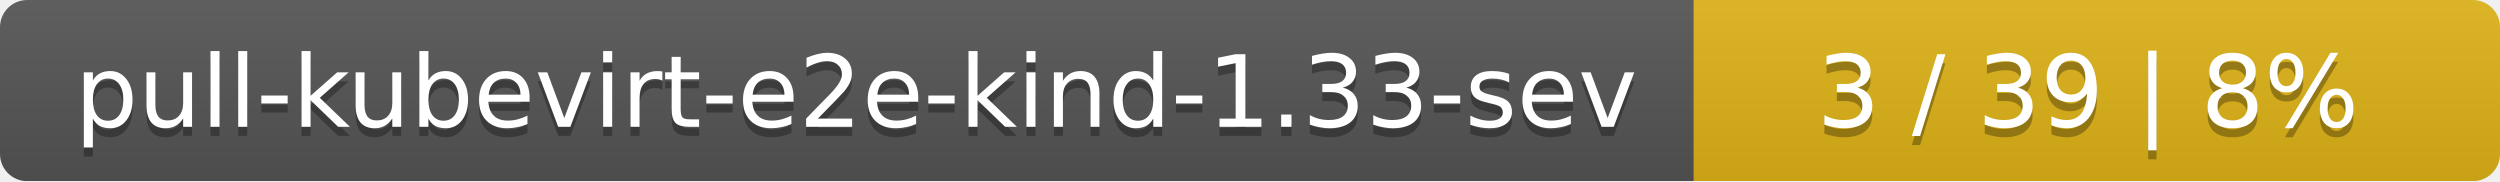
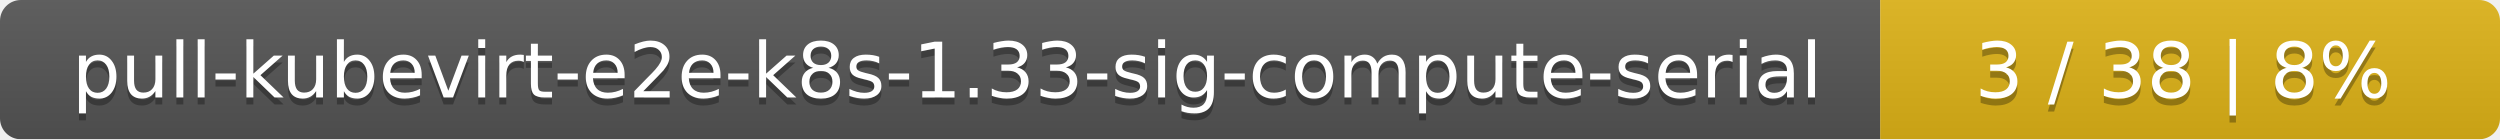
- <svg xmlns="http://www.w3.org/2000/svg" width="276" height="20">
+ <svg xmlns="http://www.w3.org/2000/svg" width="359" height="20">
  <linearGradient id="smooth" x2="0" y2="100%">
    <stop offset="0" stop-color="#bbb" stop-opacity=".1" />
    <stop offset="1" stop-opacity=".1" />
  </linearGradient>
  <mask id="round">
-     <rect width="276" height="20" rx="3" fill="#fff" />
+     <rect width="359" height="20" rx="3" fill="#fff" />
  </mask>
  <g mask="url(#round)">
-     <rect width="187" height="20" fill="#555" />
-     <rect x="187" width="89" height="20" fill="#dfb317" />
-     <rect width="276" height="20" fill="url(#smooth)" />
+     <rect width="270" height="20" fill="#555" />
+     <rect x="270" width="89" height="20" fill="#dfb317" />
+     <rect width="359" height="20" fill="url(#smooth)" />
  </g>
  <g fill="#fff" text-anchor="middle" font-family="DejaVu Sans,Verdana,Geneva,sans-serif" font-size="11">
-     <text x="94.5" y="15" fill="#010101" fill-opacity=".3">pull-kubevirt-e2e-kind-1.33-sev</text>
-     <text x="94.5" y="14">pull-kubevirt-e2e-kind-1.33-sev</text>
-     <text x="230.5" y="15" fill="#010101" fill-opacity=".3">3 / 39    |    8%</text>
-     <text x="230.5" y="14">3 / 39    |    8%</text>
+     <text x="136" y="15" fill="#010101" fill-opacity=".3">pull-kubevirt-e2e-k8s-1.33-sig-compute-serial</text>
+     <text x="136" y="14">pull-kubevirt-e2e-k8s-1.33-sig-compute-serial</text>
+     <text x="313.5" y="15" fill="#010101" fill-opacity=".3">3 / 38    |    8%</text>
+     <text x="313.5" y="14">3 / 38    |    8%</text>
  </g>
</svg>
